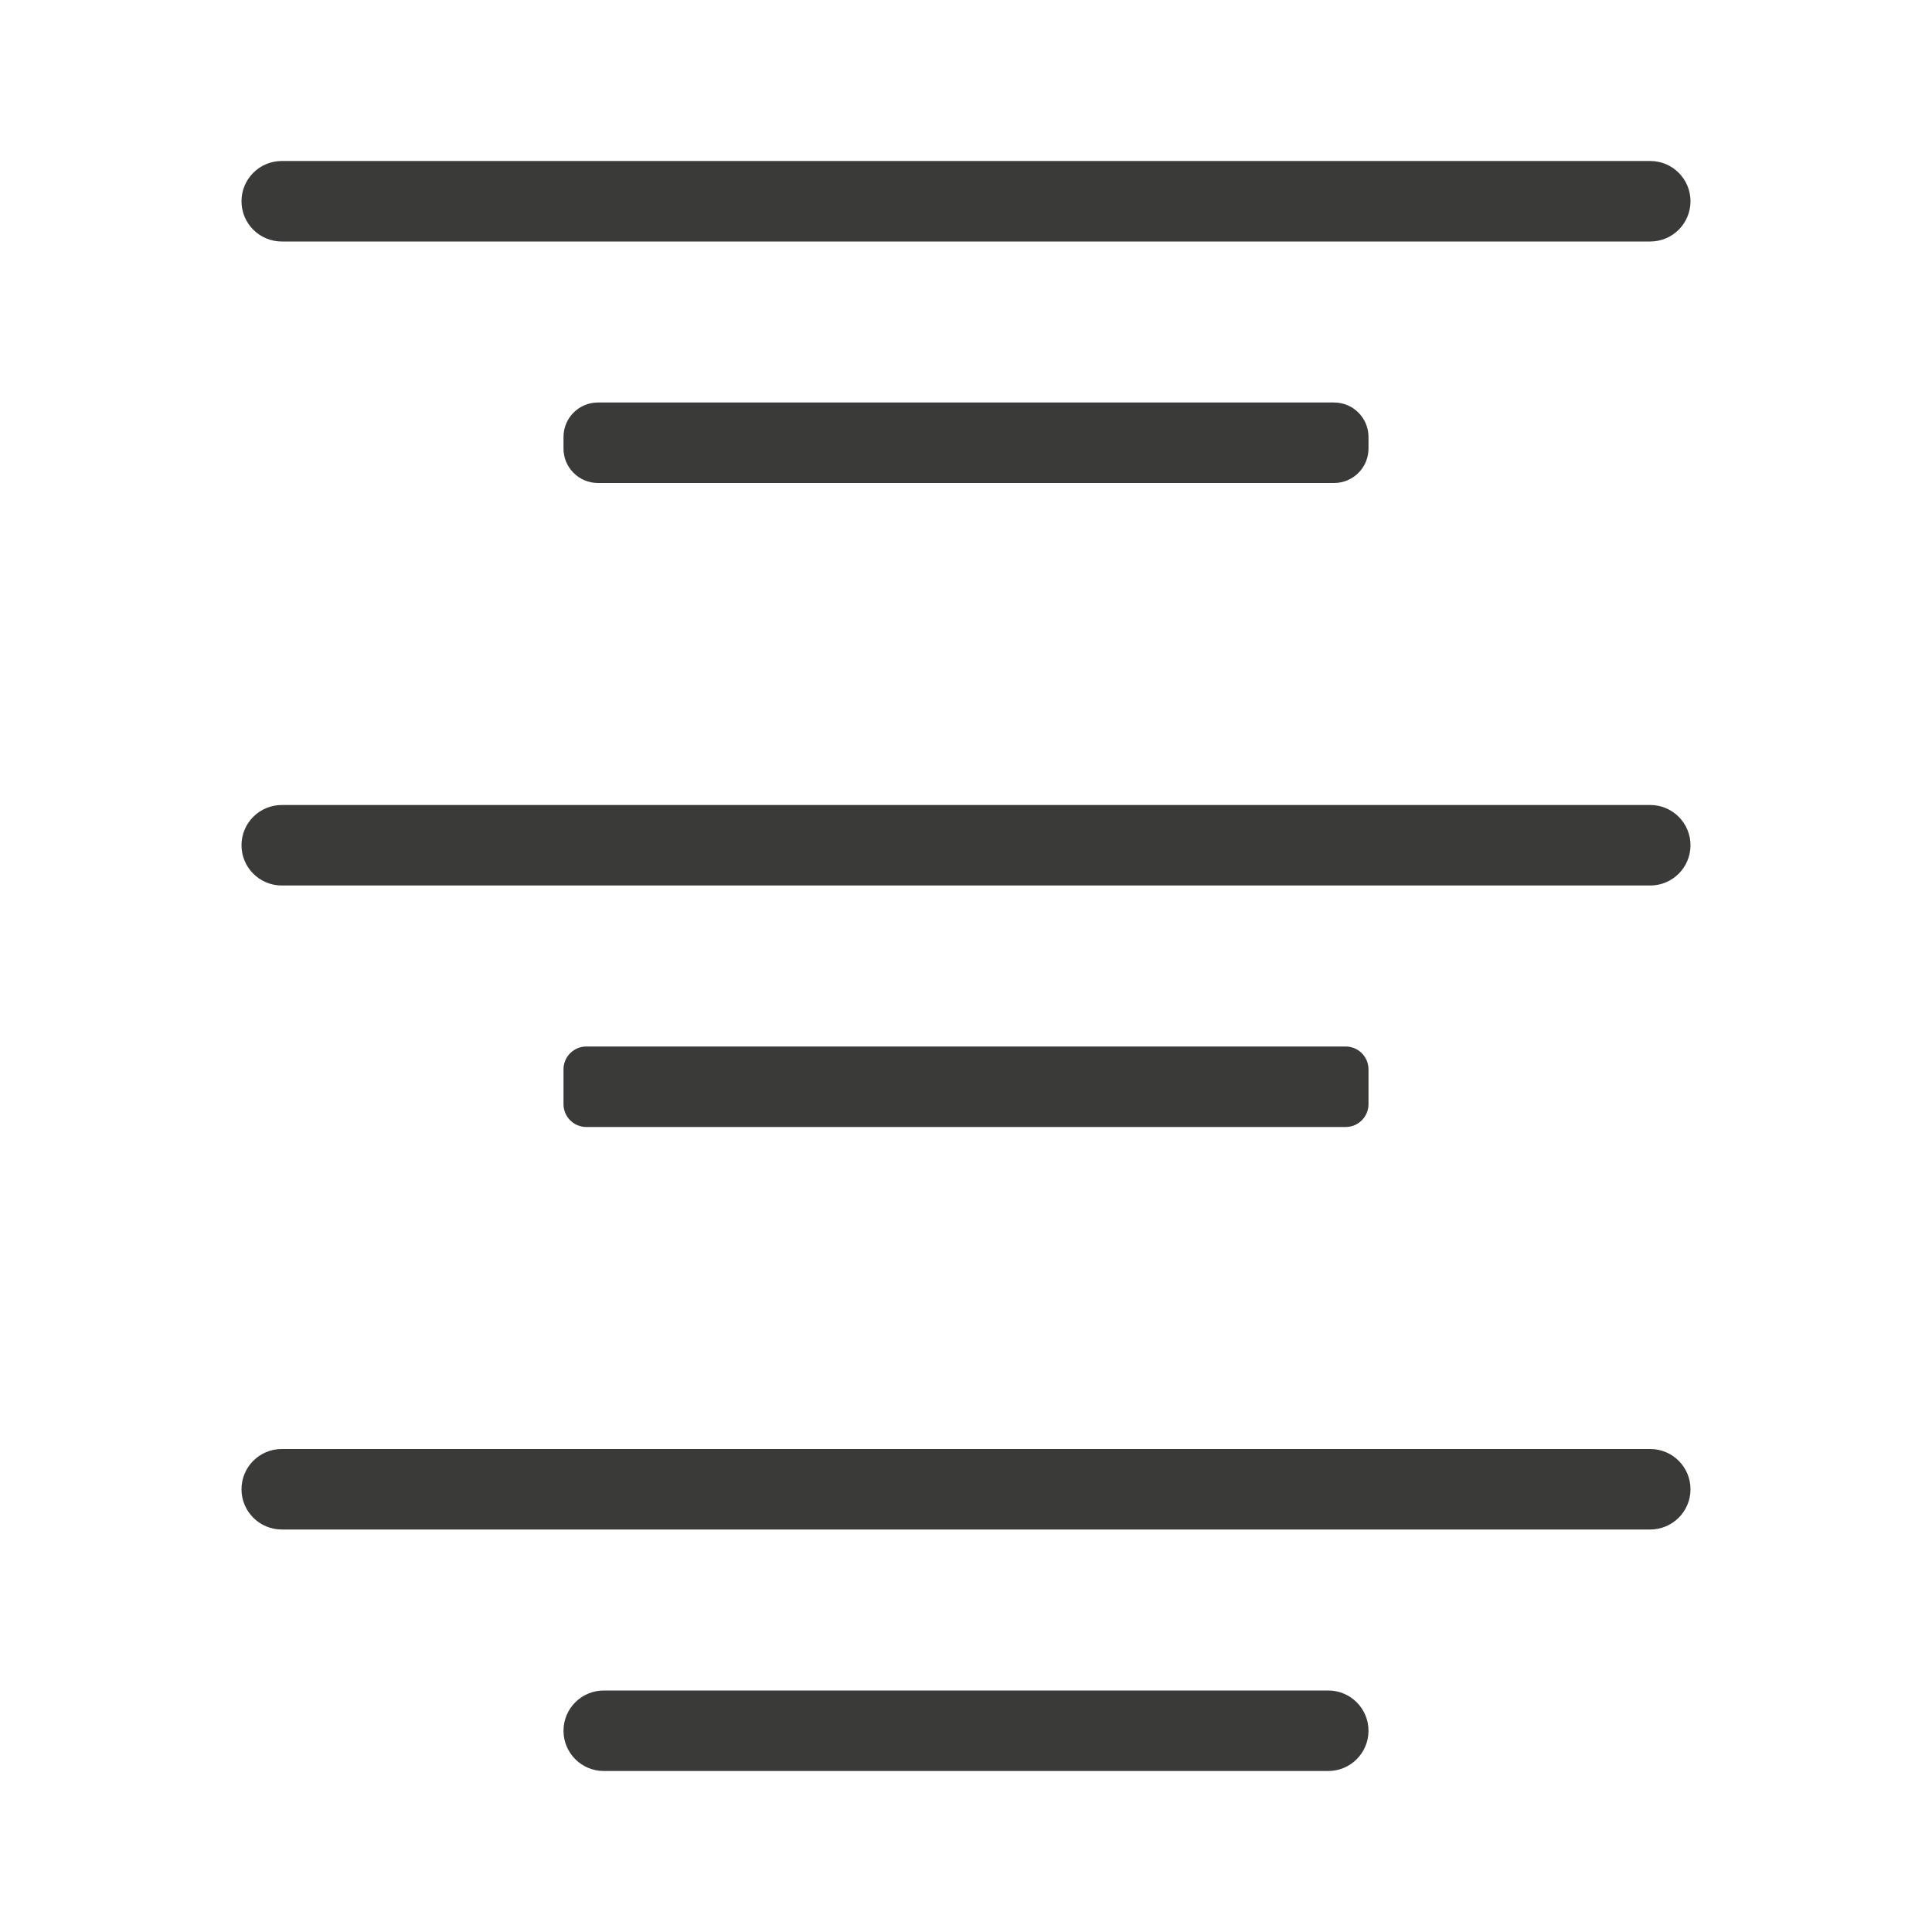
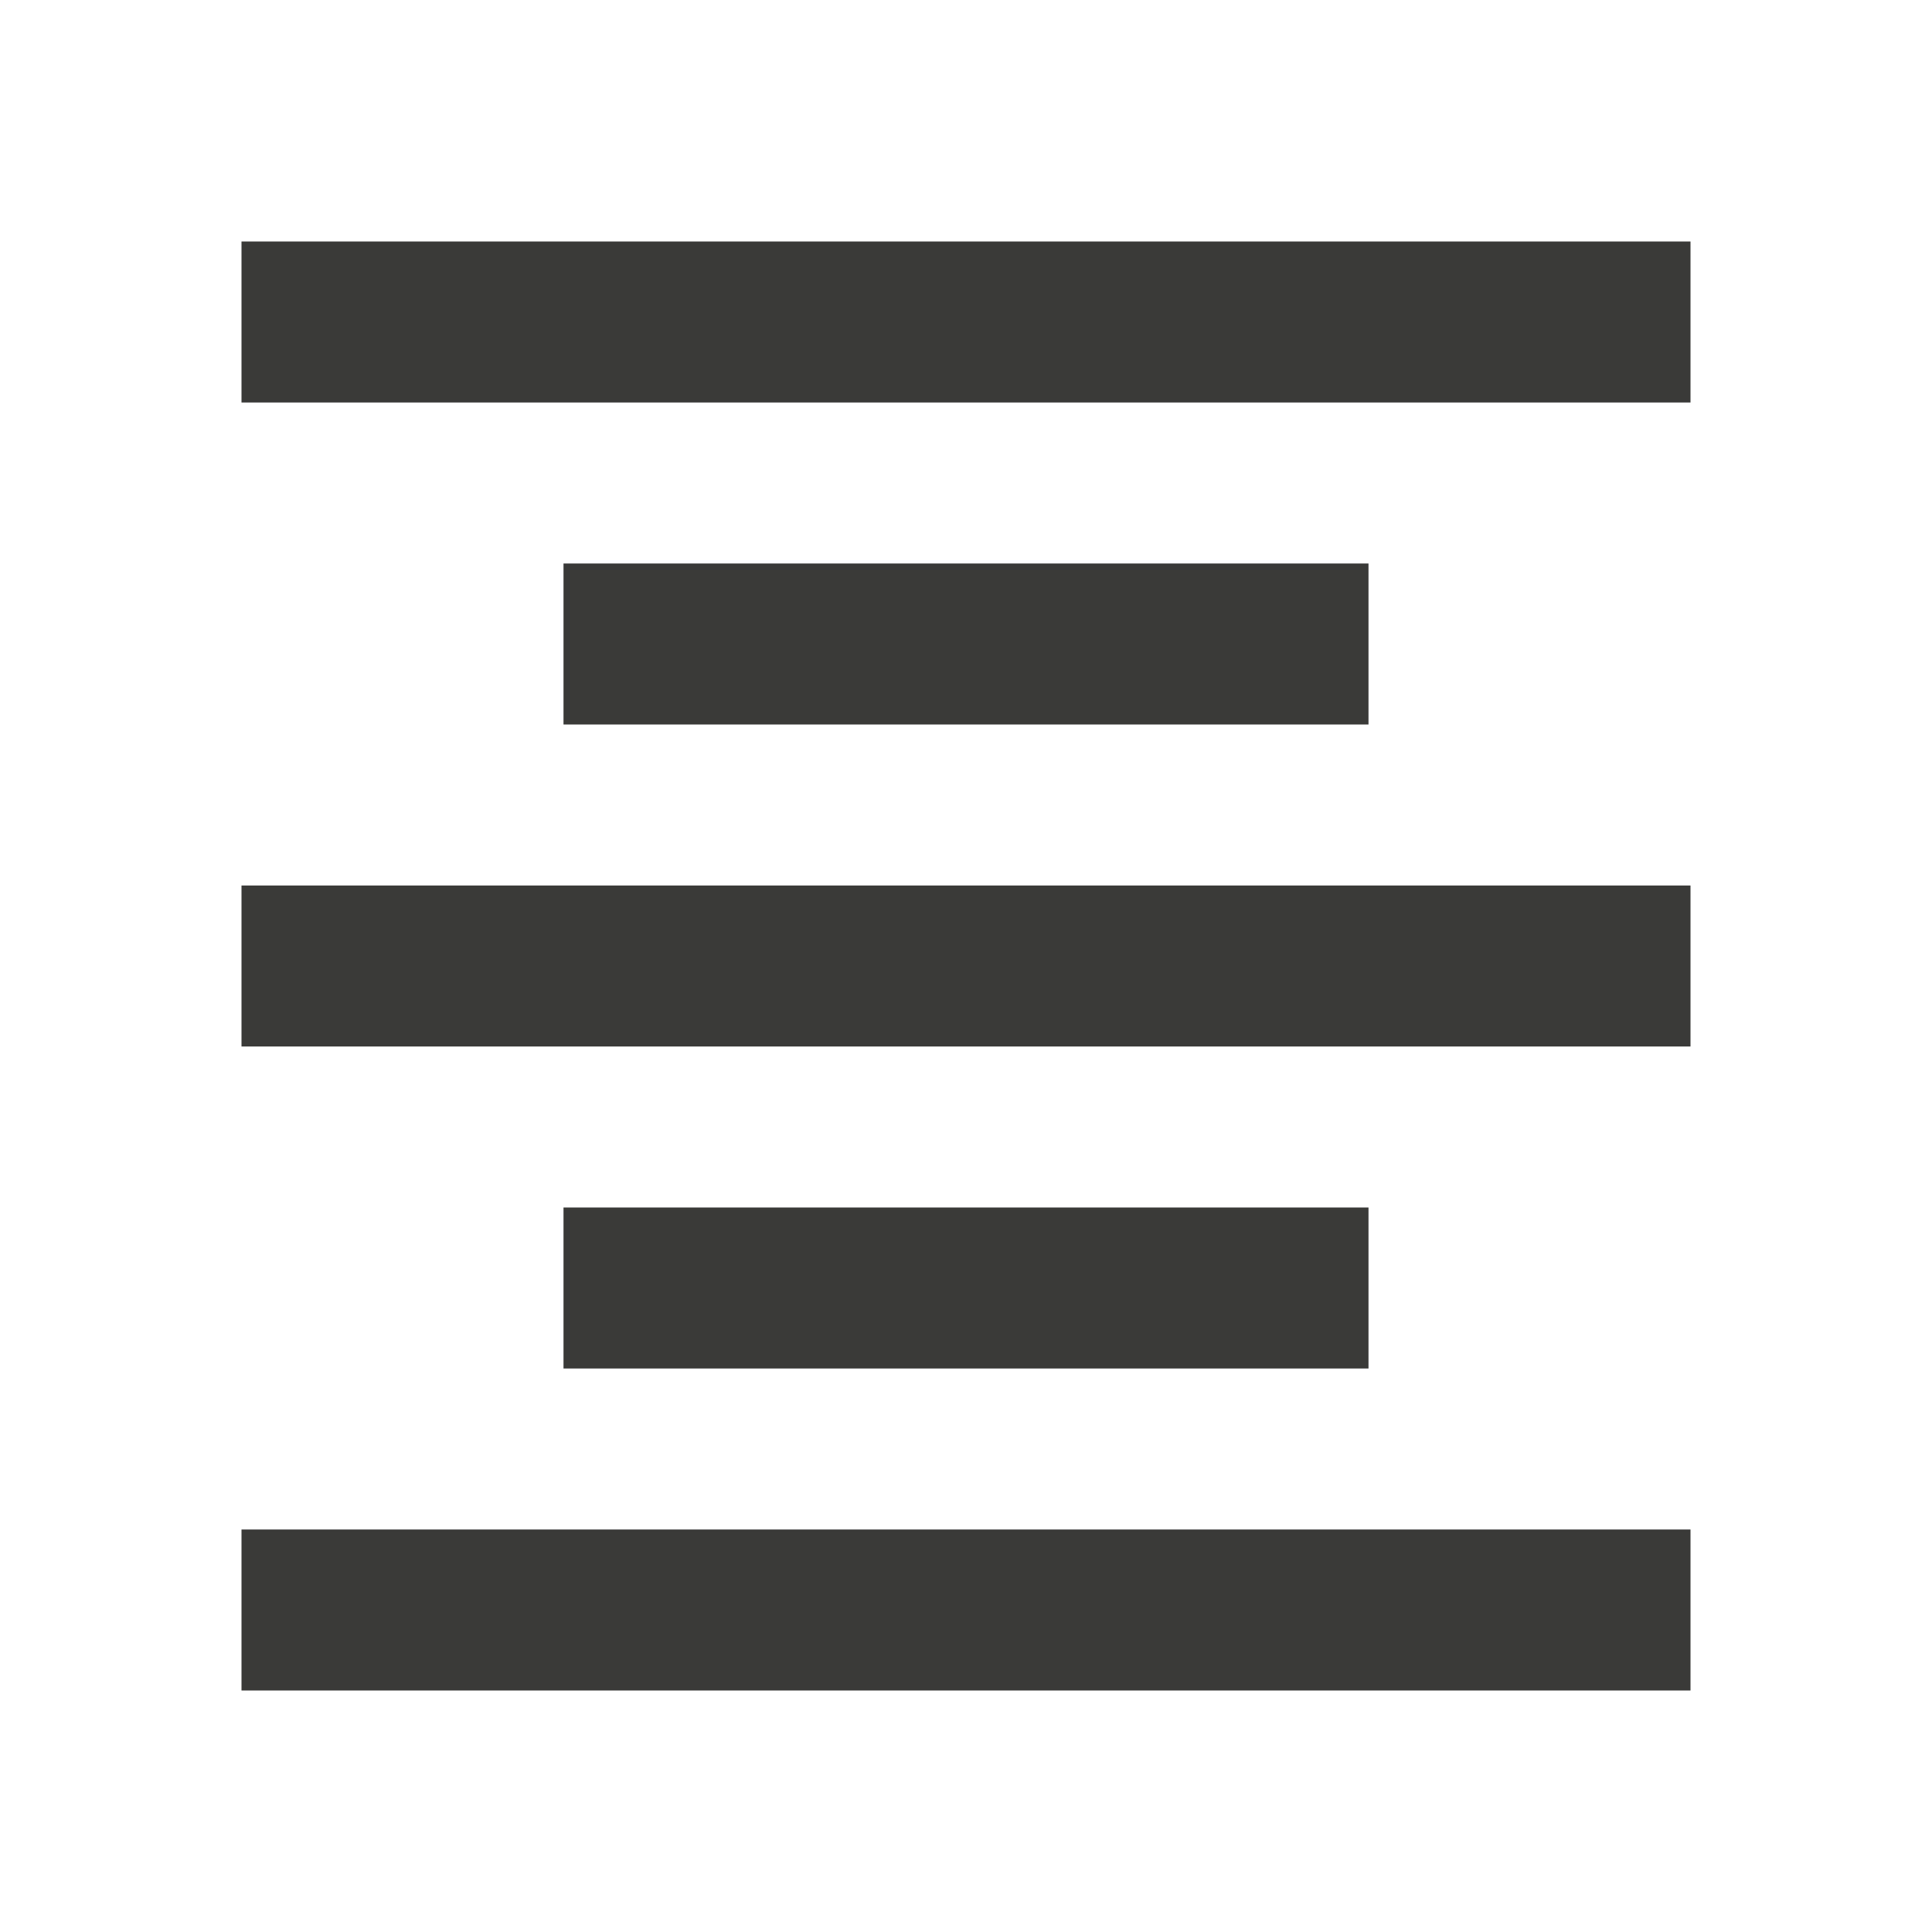
<svg xmlns="http://www.w3.org/2000/svg" viewBox="0 0 24 24">
-   <g fill="#3a3a38">
-     <rect height="1" ry=".5" width="10" x="7" y="21" />
-     <rect height="1" ry=".284" width="10" x="7" y="13" />
-     <rect height="1" ry=".428" width="10" x="7" y="5" />
-     <rect height="1" ry=".5" width="18" x="3" y="2" />
-     <rect height="1" ry=".5" width="18" x="3" y="10" />
-     <rect height="1" ry=".5" width="18" x="3" y="18" />
-   </g>
+   <path d="M7 15v2h10v-2zm-4 6h18v-2H3zm0-8h18v-2H3zm4-6v2h10V7zM3 3v2h18V3z" fill="#3a3a38" />
</svg>
